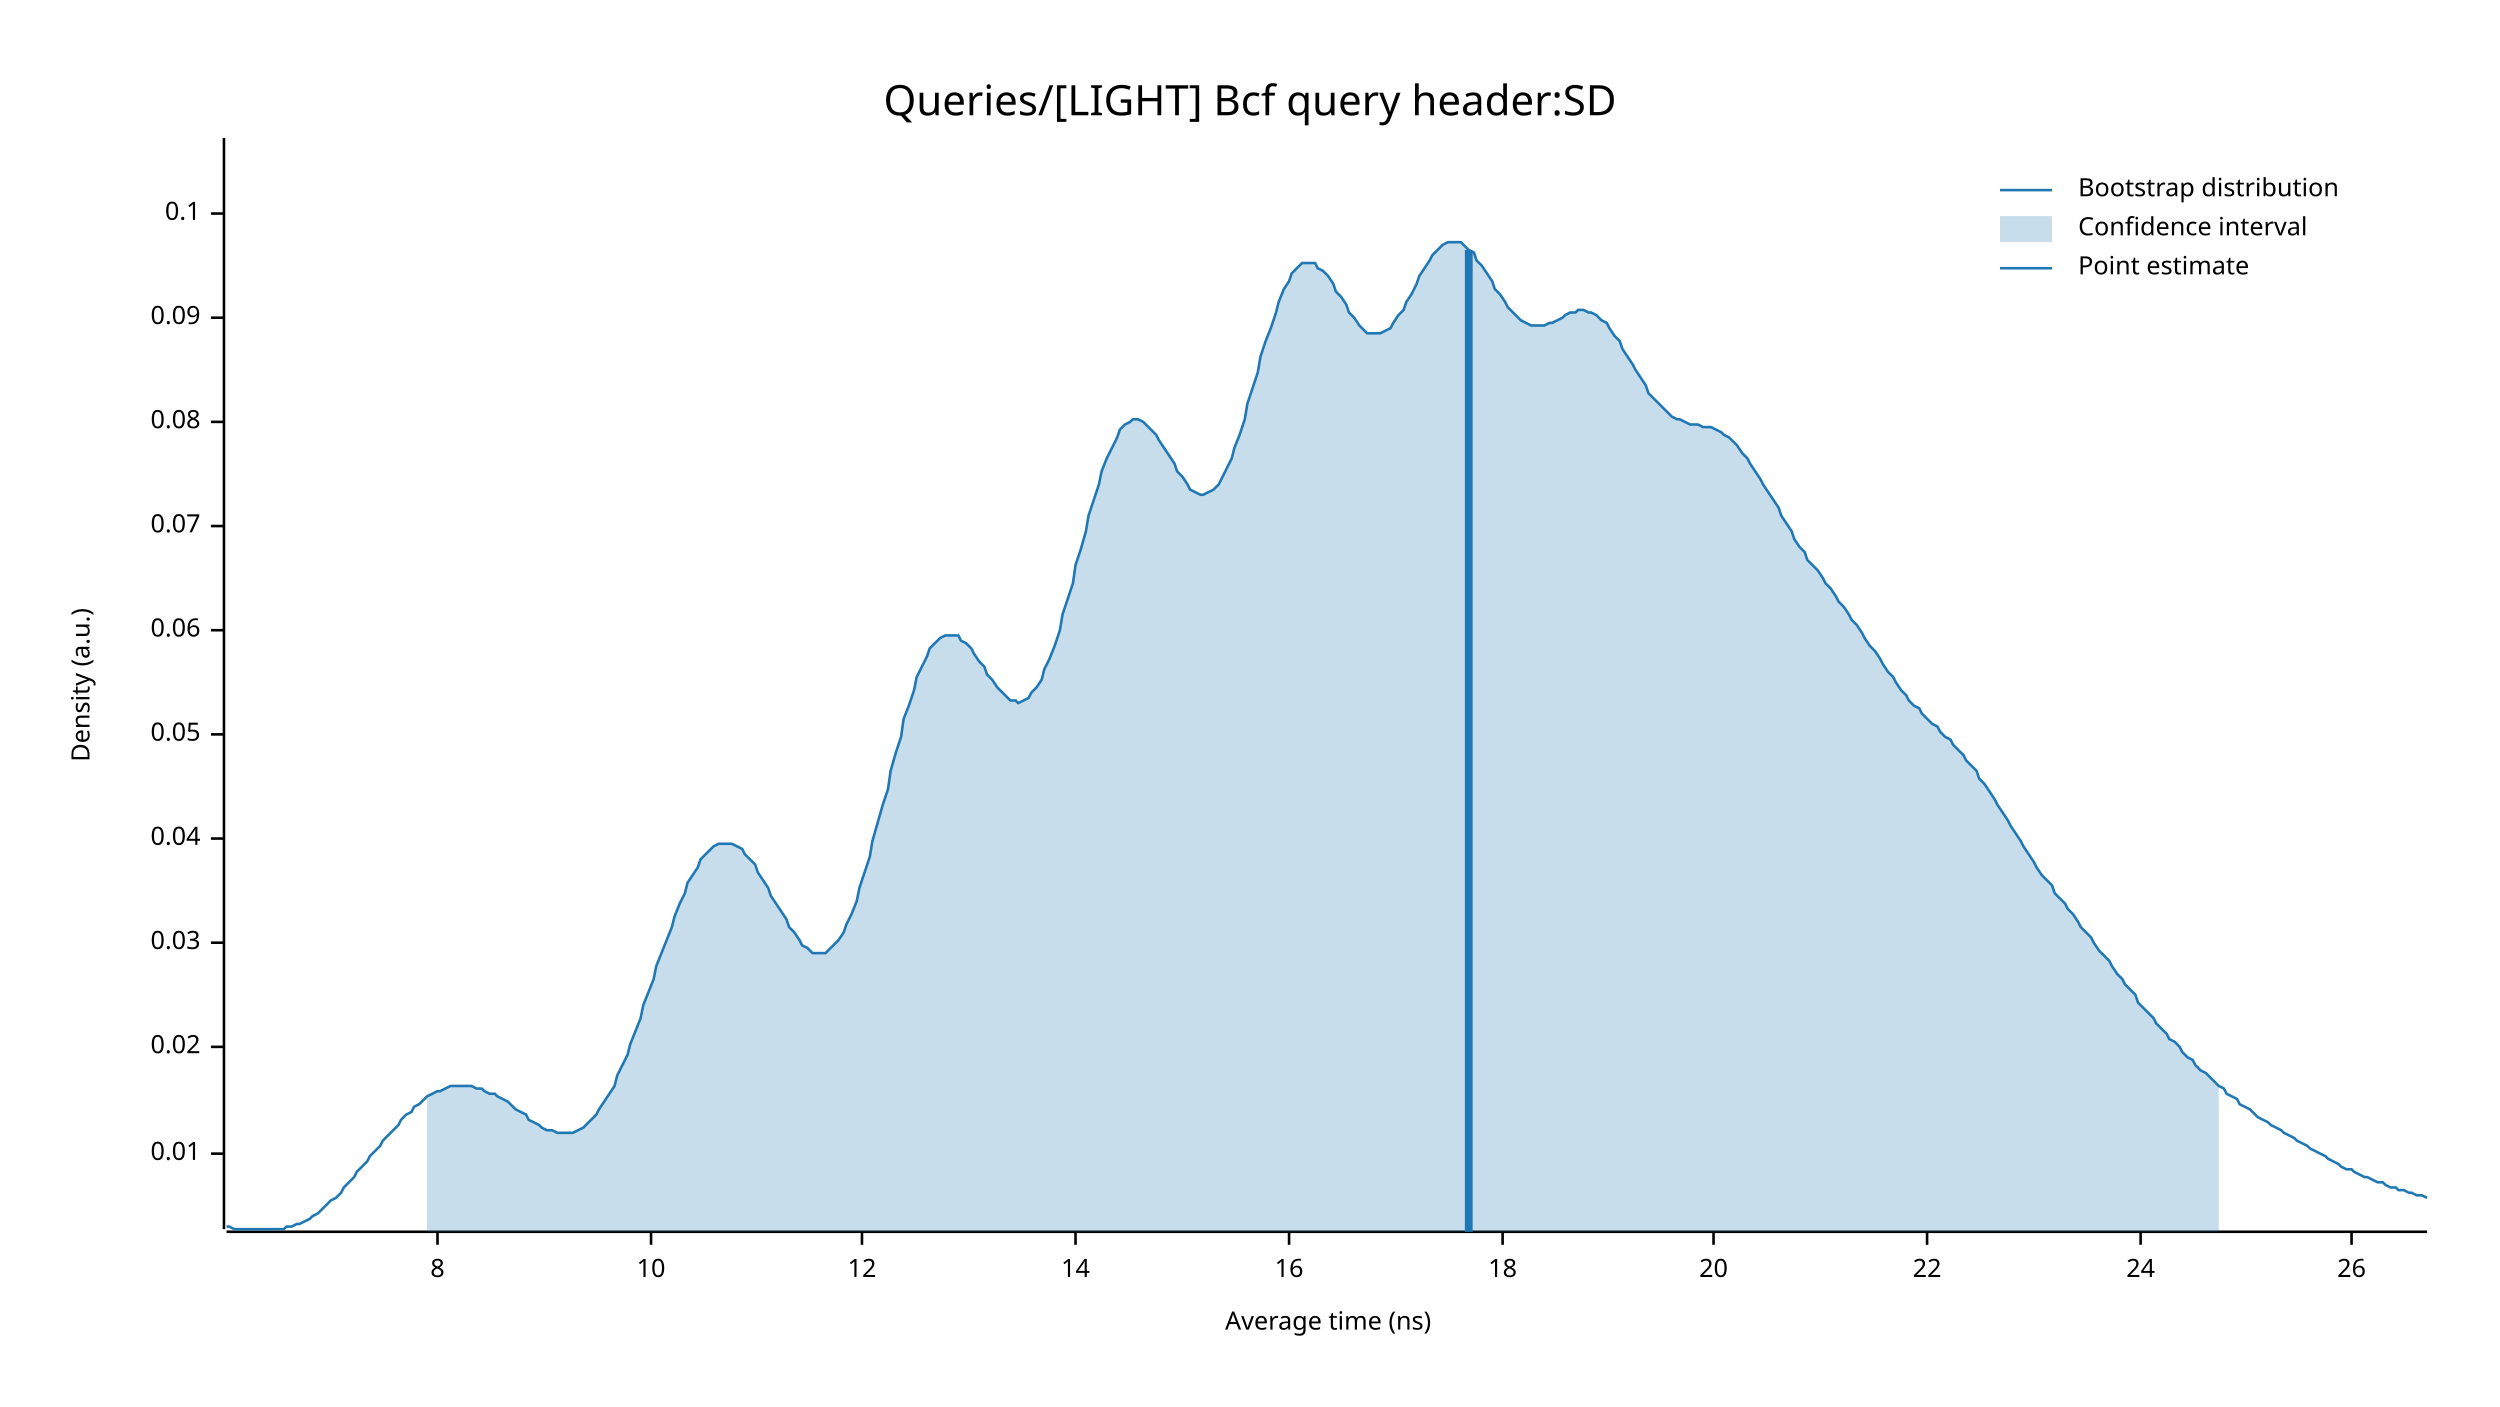
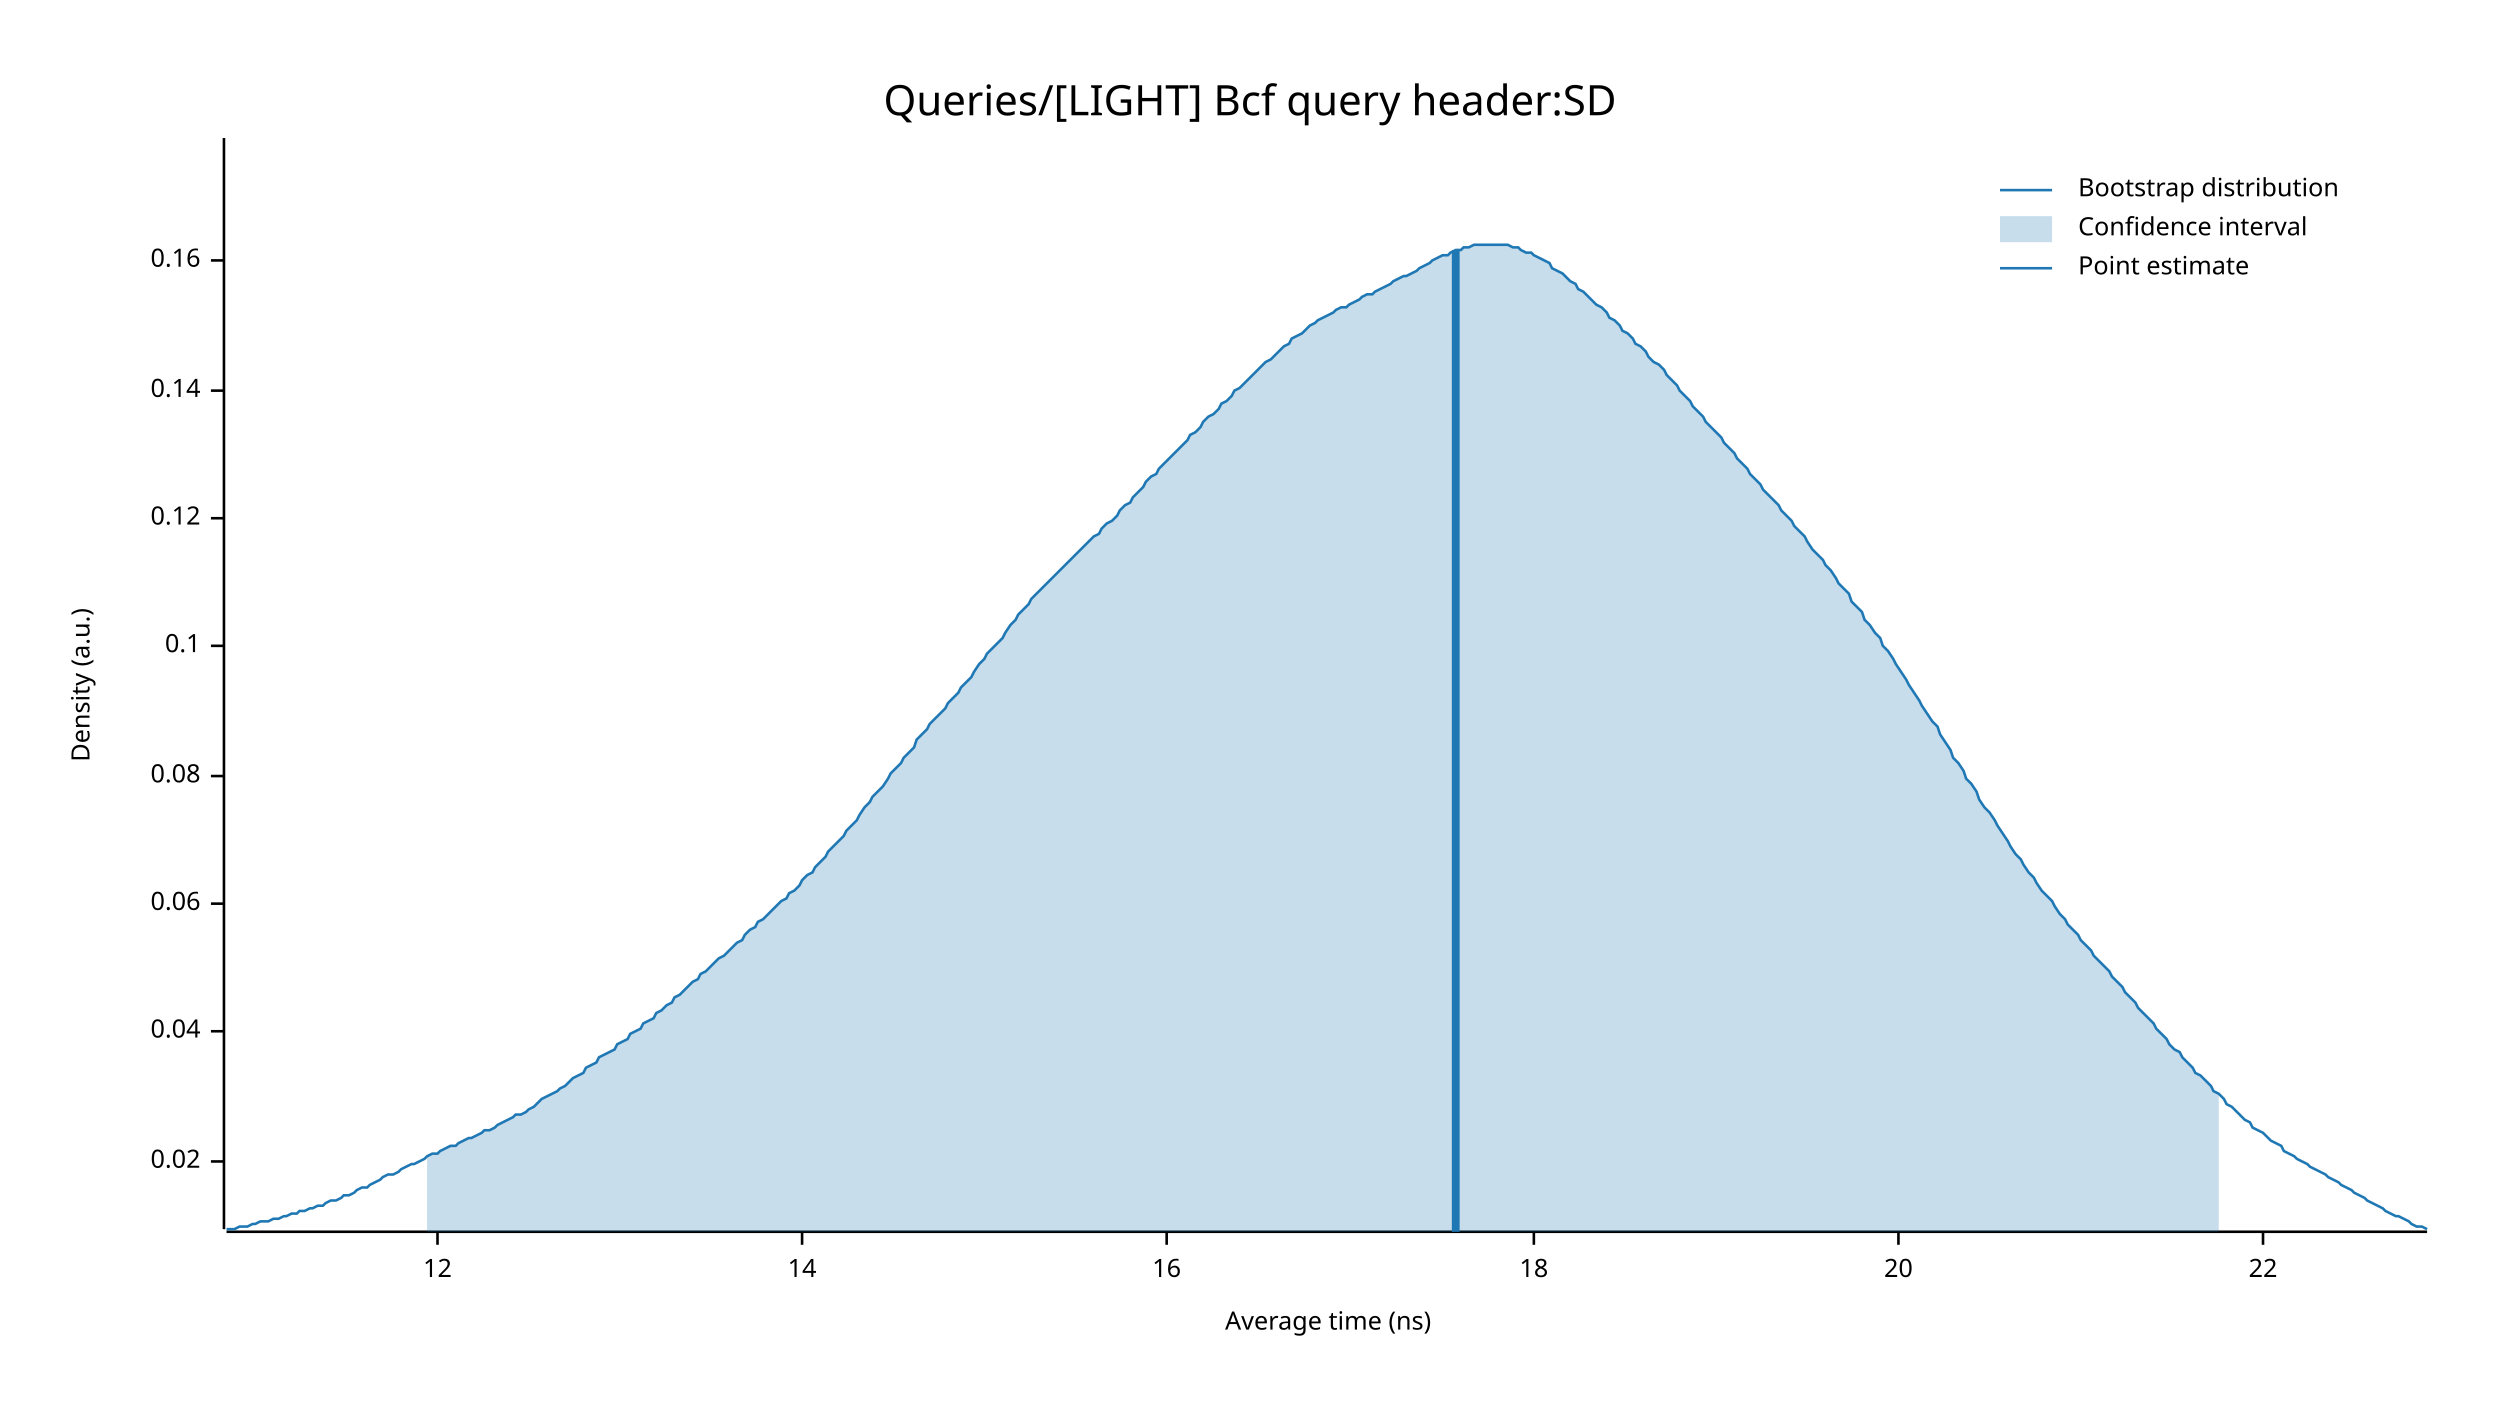
<svg xmlns="http://www.w3.org/2000/svg" width="960" height="540" viewBox="0 0 960 540">
  <text x="480" y="32" dy="0.76em" text-anchor="middle" font-family="sans-serif" font-size="16.129" opacity="1" fill="#000000">
Queries/[LIGHT] Bcf query header:SD
</text>
  <text x="27" y="263" dy="0.76em" text-anchor="middle" font-family="sans-serif" font-size="9.677" opacity="1" fill="#000000" transform="rotate(270, 27, 263)">
Density (a.u.)
</text>
  <text x="510" y="513" dy="-0.5ex" text-anchor="middle" font-family="sans-serif" font-size="9.677" opacity="1" fill="#000000">
Average time (ns)
</text>
  <polyline fill="none" opacity="1" stroke="#000000" stroke-width="1" points="86,53 86,472 " />
-   <text x="77" y="443" dy="0.5ex" text-anchor="end" font-family="sans-serif" font-size="9.677" opacity="1" fill="#000000">
- 0.01
- </text>
-   <polyline fill="none" opacity="1" stroke="#000000" stroke-width="1" points="81,443 86,443 " />
-   <text x="77" y="402" dy="0.5ex" text-anchor="end" font-family="sans-serif" font-size="9.677" opacity="1" fill="#000000">
+   <text x="77" y="446" dy="0.5ex" text-anchor="end" font-family="sans-serif" font-size="9.677" opacity="1" fill="#000000">
0.02
</text>
-   <polyline fill="none" opacity="1" stroke="#000000" stroke-width="1" points="81,402 86,402 " />
-   <text x="77" y="362" dy="0.5ex" text-anchor="end" font-family="sans-serif" font-size="9.677" opacity="1" fill="#000000">
- 0.03
- </text>
-   <polyline fill="none" opacity="1" stroke="#000000" stroke-width="1" points="81,362 86,362 " />
-   <text x="77" y="322" dy="0.5ex" text-anchor="end" font-family="sans-serif" font-size="9.677" opacity="1" fill="#000000">
+   <polyline fill="none" opacity="1" stroke="#000000" stroke-width="1" points="81,446 86,446 " />
+   <text x="77" y="396" dy="0.5ex" text-anchor="end" font-family="sans-serif" font-size="9.677" opacity="1" fill="#000000">
0.04
</text>
-   <polyline fill="none" opacity="1" stroke="#000000" stroke-width="1" points="81,322 86,322 " />
-   <text x="77" y="282" dy="0.5ex" text-anchor="end" font-family="sans-serif" font-size="9.677" opacity="1" fill="#000000">
- 0.05
- </text>
-   <polyline fill="none" opacity="1" stroke="#000000" stroke-width="1" points="81,282 86,282 " />
-   <text x="77" y="242" dy="0.5ex" text-anchor="end" font-family="sans-serif" font-size="9.677" opacity="1" fill="#000000">
+   <polyline fill="none" opacity="1" stroke="#000000" stroke-width="1" points="81,396 86,396 " />
+   <text x="77" y="347" dy="0.5ex" text-anchor="end" font-family="sans-serif" font-size="9.677" opacity="1" fill="#000000">
0.06
</text>
-   <polyline fill="none" opacity="1" stroke="#000000" stroke-width="1" points="81,242 86,242 " />
-   <text x="77" y="202" dy="0.5ex" text-anchor="end" font-family="sans-serif" font-size="9.677" opacity="1" fill="#000000">
- 0.07
- </text>
-   <polyline fill="none" opacity="1" stroke="#000000" stroke-width="1" points="81,202 86,202 " />
-   <text x="77" y="162" dy="0.5ex" text-anchor="end" font-family="sans-serif" font-size="9.677" opacity="1" fill="#000000">
+   <polyline fill="none" opacity="1" stroke="#000000" stroke-width="1" points="81,347 86,347 " />
+   <text x="77" y="298" dy="0.5ex" text-anchor="end" font-family="sans-serif" font-size="9.677" opacity="1" fill="#000000">
0.08
</text>
-   <polyline fill="none" opacity="1" stroke="#000000" stroke-width="1" points="81,162 86,162 " />
-   <text x="77" y="122" dy="0.5ex" text-anchor="end" font-family="sans-serif" font-size="9.677" opacity="1" fill="#000000">
- 0.09
- </text>
-   <polyline fill="none" opacity="1" stroke="#000000" stroke-width="1" points="81,122 86,122 " />
-   <text x="77" y="82" dy="0.5ex" text-anchor="end" font-family="sans-serif" font-size="9.677" opacity="1" fill="#000000">
+   <polyline fill="none" opacity="1" stroke="#000000" stroke-width="1" points="81,298 86,298 " />
+   <text x="77" y="248" dy="0.5ex" text-anchor="end" font-family="sans-serif" font-size="9.677" opacity="1" fill="#000000">
0.1
</text>
-   <polyline fill="none" opacity="1" stroke="#000000" stroke-width="1" points="81,82 86,82 " />
+   <polyline fill="none" opacity="1" stroke="#000000" stroke-width="1" points="81,248 86,248 " />
+   <text x="77" y="199" dy="0.5ex" text-anchor="end" font-family="sans-serif" font-size="9.677" opacity="1" fill="#000000">
+ 0.12
+ </text>
+   <polyline fill="none" opacity="1" stroke="#000000" stroke-width="1" points="81,199 86,199 " />
+   <text x="77" y="150" dy="0.5ex" text-anchor="end" font-family="sans-serif" font-size="9.677" opacity="1" fill="#000000">
+ 0.14
+ </text>
+   <polyline fill="none" opacity="1" stroke="#000000" stroke-width="1" points="81,150 86,150 " />
+   <text x="77" y="100" dy="0.5ex" text-anchor="end" font-family="sans-serif" font-size="9.677" opacity="1" fill="#000000">
+ 0.16
+ </text>
+   <polyline fill="none" opacity="1" stroke="#000000" stroke-width="1" points="81,100 86,100 " />
  <polyline fill="none" opacity="1" stroke="#000000" stroke-width="1" points="87,473 932,473 " />
  <text x="168" y="483" dy="0.76em" text-anchor="middle" font-family="sans-serif" font-size="9.677" opacity="1" fill="#000000">
- 8
+ 12
</text>
  <polyline fill="none" opacity="1" stroke="#000000" stroke-width="1" points="168,473 168,478 " />
-   <text x="250" y="483" dy="0.76em" text-anchor="middle" font-family="sans-serif" font-size="9.677" opacity="1" fill="#000000">
- 10
- </text>
-   <polyline fill="none" opacity="1" stroke="#000000" stroke-width="1" points="250,473 250,478 " />
-   <text x="331" y="483" dy="0.76em" text-anchor="middle" font-family="sans-serif" font-size="9.677" opacity="1" fill="#000000">
- 12
- </text>
-   <polyline fill="none" opacity="1" stroke="#000000" stroke-width="1" points="331,473 331,478 " />
-   <text x="413" y="483" dy="0.76em" text-anchor="middle" font-family="sans-serif" font-size="9.677" opacity="1" fill="#000000">
+   <text x="308" y="483" dy="0.76em" text-anchor="middle" font-family="sans-serif" font-size="9.677" opacity="1" fill="#000000">
14
</text>
-   <polyline fill="none" opacity="1" stroke="#000000" stroke-width="1" points="413,473 413,478 " />
-   <text x="495" y="483" dy="0.76em" text-anchor="middle" font-family="sans-serif" font-size="9.677" opacity="1" fill="#000000">
+   <polyline fill="none" opacity="1" stroke="#000000" stroke-width="1" points="308,473 308,478 " />
+   <text x="448" y="483" dy="0.76em" text-anchor="middle" font-family="sans-serif" font-size="9.677" opacity="1" fill="#000000">
16
</text>
-   <polyline fill="none" opacity="1" stroke="#000000" stroke-width="1" points="495,473 495,478 " />
-   <text x="577" y="483" dy="0.76em" text-anchor="middle" font-family="sans-serif" font-size="9.677" opacity="1" fill="#000000">
+   <polyline fill="none" opacity="1" stroke="#000000" stroke-width="1" points="448,473 448,478 " />
+   <text x="589" y="483" dy="0.76em" text-anchor="middle" font-family="sans-serif" font-size="9.677" opacity="1" fill="#000000">
18
</text>
-   <polyline fill="none" opacity="1" stroke="#000000" stroke-width="1" points="577,473 577,478 " />
-   <text x="658" y="483" dy="0.76em" text-anchor="middle" font-family="sans-serif" font-size="9.677" opacity="1" fill="#000000">
+   <polyline fill="none" opacity="1" stroke="#000000" stroke-width="1" points="589,473 589,478 " />
+   <text x="729" y="483" dy="0.76em" text-anchor="middle" font-family="sans-serif" font-size="9.677" opacity="1" fill="#000000">
20
</text>
-   <polyline fill="none" opacity="1" stroke="#000000" stroke-width="1" points="658,473 658,478 " />
-   <text x="740" y="483" dy="0.76em" text-anchor="middle" font-family="sans-serif" font-size="9.677" opacity="1" fill="#000000">
+   <polyline fill="none" opacity="1" stroke="#000000" stroke-width="1" points="729,473 729,478 " />
+   <text x="869" y="483" dy="0.76em" text-anchor="middle" font-family="sans-serif" font-size="9.677" opacity="1" fill="#000000">
22
</text>
-   <polyline fill="none" opacity="1" stroke="#000000" stroke-width="1" points="740,473 740,478 " />
-   <text x="822" y="483" dy="0.76em" text-anchor="middle" font-family="sans-serif" font-size="9.677" opacity="1" fill="#000000">
- 24
- </text>
-   <polyline fill="none" opacity="1" stroke="#000000" stroke-width="1" points="822,473 822,478 " />
-   <text x="903" y="483" dy="0.76em" text-anchor="middle" font-family="sans-serif" font-size="9.677" opacity="1" fill="#000000">
- 26
- </text>
-   <polyline fill="none" opacity="1" stroke="#000000" stroke-width="1" points="903,473 903,478 " />
-   <polyline fill="none" opacity="1" stroke="#1F78B4" stroke-width="1" points="87,471 88,471 90,472 92,472 93,472 95,472 97,472 98,472 100,472 102,472 103,472 105,472 107,472 109,472 110,471 112,471 114,470 115,470 117,469 119,468 120,467 122,466 124,464 125,463 127,461 129,460 131,458 132,456 134,454 136,452 137,450 139,448 141,446 142,444 144,442 146,440 147,438 149,436 151,434 153,432 154,430 156,428 158,427 159,425 161,424 163,422 164,421 166,420 168,419 169,419 171,418 173,417 175,417 176,417 178,417 180,417 181,417 183,418 185,418 186,419 188,420 190,420 191,421 193,422 195,423 197,425 198,426 200,427 202,428 203,430 205,431 207,432 208,433 210,434 212,434 214,435 215,435 217,435 219,435 220,435 222,434 224,433 225,432 227,430 229,428 230,426 232,423 234,420 236,417 237,413 239,409 241,405 242,401 244,396 246,391 247,386 249,381 251,376 252,371 254,366 256,361 258,356 259,352 261,347 263,343 264,339 266,336 268,333 269,330 271,328 273,326 274,325 276,324 278,324 280,324 281,324 283,325 285,326 286,328 288,330 290,332 291,335 293,338 295,341 296,344 298,347 300,350 302,353 303,356 305,358 307,361 308,363 310,364 312,366 313,366 315,366 317,366 318,365 320,363 322,361 324,358 325,355 327,351 329,346 330,341 332,335 334,329 335,323 337,316 339,309 341,303 342,296 344,289 346,283 347,276 349,271 351,265 352,260 354,256 356,252 357,249 359,247 361,245 363,244 364,244 366,244 368,244 369,246 371,247 373,249 374,251 376,254 378,256 379,259 381,261 383,264 385,266 386,267 388,269 390,269 391,270 393,269 395,268 396,266 398,264 400,261 401,257 403,253 405,248 407,242 408,236 410,230 412,224 413,217 415,211 417,204 418,198 420,192 422,186 423,181 425,176 427,172 429,168 430,165 432,163 434,162 435,161 437,161 439,162 440,163 442,165 444,167 445,169 447,172 449,175 451,178 452,181 454,183 456,186 457,188 459,189 461,190 462,190 464,189 466,188 468,186 469,184 471,180 473,176 474,172 476,167 478,161 479,155 481,149 483,143 484,137 486,131 488,126 490,120 491,116 493,111 495,108 496,105 498,103 500,101 501,101 503,101 505,101 506,103 508,104 510,106 512,109 513,112 515,114 517,117 518,120 520,122 522,125 523,126 525,128 527,128 528,128 530,128 532,127 534,126 535,124 537,121 539,119 540,116 542,113 544,109 545,106 547,103 549,100 550,98 552,96 554,94 556,93 557,93 559,93 561,93 562,94 564,96 566,97 567,100 569,102 571,105 573,108 574,111 576,113 578,116 579,118 581,120 583,122 584,123 586,124 588,125 589,125 591,125 593,125 595,124 596,124 598,123 600,122 601,121 603,120 605,120 606,119 608,119 610,120 611,120 613,121 615,123 617,124 618,126 620,129 622,131 623,134 625,137 627,140 628,142 630,145 632,148 633,151 635,153 637,155 639,157 640,158 642,160 644,161 645,161 647,162 649,163 650,163 652,163 654,164 655,164 657,164 659,165 661,166 662,167 664,168 666,170 667,171 669,174 671,176 672,178 674,181 676,184 677,186 679,189 681,192 683,195 684,198 686,201 688,204 689,207 691,210 693,212 694,215 696,217 698,219 700,222 701,224 703,226 705,229 706,231 708,233 710,236 711,238 713,240 715,243 716,245 718,248 720,250 722,253 723,255 725,258 727,260 728,262 730,265 732,267 733,269 735,271 737,272 738,274 740,276 742,278 744,279 745,281 747,283 749,284 750,286 752,288 754,290 755,292 757,294 759,296 760,299 762,301 764,304 766,307 767,309 769,312 771,315 772,317 774,320 776,323 777,325 779,328 781,331 782,333 784,336 786,338 788,340 789,343 791,345 793,347 794,349 796,351 798,354 799,356 801,358 803,360 804,362 806,365 808,367 810,369 811,371 813,374 815,376 816,378 818,380 820,382 821,385 823,387 825,389 827,391 828,393 830,395 832,397 833,399 835,400 837,402 838,404 840,406 842,407 843,409 845,411 847,412 849,414 850,415 852,417 854,418 855,420 857,421 859,422 860,424 862,425 864,426 865,427 867,429 869,430 871,431 872,432 874,433 876,434 877,435 879,436 881,437 882,438 884,439 886,440 887,441 889,442 891,443 893,444 894,445 896,446 898,447 899,448 901,449 903,449 904,450 906,451 908,452 909,452 911,453 913,454 915,454 916,455 918,456 920,456 921,457 923,457 925,458 926,458 928,459 930,459 932,460 " />
-   <polygon opacity="0.25" fill="#1F78B4" points="164,421 166,420 168,419 169,419 171,418 173,417 175,417 176,417 178,417 180,417 181,417 183,418 185,418 186,419 188,420 190,420 191,421 193,422 195,423 197,425 198,426 200,427 202,428 203,430 205,431 207,432 208,433 210,434 212,434 214,435 215,435 217,435 219,435 220,435 222,434 224,433 225,432 227,430 229,428 230,426 232,423 234,420 236,417 237,413 239,409 241,405 242,401 244,396 246,391 247,386 249,381 251,376 252,371 254,366 256,361 258,356 259,352 261,347 263,343 264,339 266,336 268,333 269,330 271,328 273,326 274,325 276,324 278,324 280,324 281,324 283,325 285,326 286,328 288,330 290,332 291,335 293,338 295,341 296,344 298,347 300,350 302,353 303,356 305,358 307,361 308,363 310,364 312,366 313,366 315,366 317,366 318,365 320,363 322,361 324,358 325,355 327,351 329,346 330,341 332,335 334,329 335,323 337,316 339,309 341,303 342,296 344,289 346,283 347,276 349,271 351,265 352,260 354,256 356,252 357,249 359,247 361,245 363,244 364,244 366,244 368,244 369,246 371,247 373,249 374,251 376,254 378,256 379,259 381,261 383,264 385,266 386,267 388,269 390,269 391,270 393,269 395,268 396,266 398,264 400,261 401,257 403,253 405,248 407,242 408,236 410,230 412,224 413,217 415,211 417,204 418,198 420,192 422,186 423,181 425,176 427,172 429,168 430,165 432,163 434,162 435,161 437,161 439,162 440,163 442,165 444,167 445,169 447,172 449,175 451,178 452,181 454,183 456,186 457,188 459,189 461,190 462,190 464,189 466,188 468,186 469,184 471,180 473,176 474,172 476,167 478,161 479,155 481,149 483,143 484,137 486,131 488,126 490,120 491,116 493,111 495,108 496,105 498,103 500,101 501,101 503,101 505,101 506,103 508,104 510,106 512,109 513,112 515,114 517,117 518,120 520,122 522,125 523,126 525,128 527,128 528,128 530,128 532,127 534,126 535,124 537,121 539,119 540,116 542,113 544,109 545,106 547,103 549,100 550,98 552,96 554,94 556,93 557,93 559,93 561,93 562,94 564,96 566,97 567,100 569,102 571,105 573,108 574,111 576,113 578,116 579,118 581,120 583,122 584,123 586,124 588,125 589,125 591,125 593,125 595,124 596,124 598,123 600,122 601,121 603,120 605,120 606,119 608,119 610,120 611,120 613,121 615,123 617,124 618,126 620,129 622,131 623,134 625,137 627,140 628,142 630,145 632,148 633,151 635,153 637,155 639,157 640,158 642,160 644,161 645,161 647,162 649,163 650,163 652,163 654,164 655,164 657,164 659,165 661,166 662,167 664,168 666,170 667,171 669,174 671,176 672,178 674,181 676,184 677,186 679,189 681,192 683,195 684,198 686,201 688,204 689,207 691,210 693,212 694,215 696,217 698,219 700,222 701,224 703,226 705,229 706,231 708,233 710,236 711,238 713,240 715,243 716,245 718,248 720,250 722,253 723,255 725,258 727,260 728,262 730,265 732,267 733,269 735,271 737,272 738,274 740,276 742,278 744,279 745,281 747,283 749,284 750,286 752,288 754,290 755,292 757,294 759,296 760,299 762,301 764,304 766,307 767,309 769,312 771,315 772,317 774,320 776,323 777,325 779,328 781,331 782,333 784,336 786,338 788,340 789,343 791,345 793,347 794,349 796,351 798,354 799,356 801,358 803,360 804,362 806,365 808,367 810,369 811,371 813,374 815,376 816,378 818,380 820,382 821,385 823,387 825,389 827,391 828,393 830,395 832,397 833,399 835,400 837,402 838,404 840,406 842,407 843,409 845,411 847,412 849,414 850,415 852,417 852,473 164,473 " />
-   <polyline fill="none" opacity="1" stroke="#1F78B4" stroke-width="3" points="564,473 564,96 " />
+   <polyline fill="none" opacity="1" stroke="#000000" stroke-width="1" points="869,473 869,478 " />
+   <polyline fill="none" opacity="1" stroke="#1F78B4" stroke-width="1" points="87,472 88,472 90,472 92,471 93,471 95,471 97,470 98,470 100,469 102,469 103,469 105,468 107,468 109,467 110,467 112,466 114,466 115,465 117,465 119,464 120,464 122,463 124,463 125,462 127,461 129,461 131,460 132,459 134,459 136,458 137,457 139,456 141,456 142,455 144,454 146,453 147,452 149,451 151,451 153,450 154,449 156,448 158,447 159,447 161,446 163,445 164,444 166,443 168,443 169,442 171,441 173,440 175,440 176,439 178,438 180,437 181,437 183,436 185,435 186,434 188,434 190,433 191,432 193,431 195,430 197,429 198,428 200,428 202,427 203,426 205,425 207,423 208,422 210,421 212,420 214,419 215,418 217,417 219,415 220,414 222,413 224,412 225,410 227,409 229,408 230,406 232,405 234,404 236,403 237,401 239,400 241,399 242,397 244,396 246,395 247,393 249,392 251,391 252,389 254,388 256,386 258,385 259,383 261,382 263,380 264,379 266,377 268,376 269,374 271,373 273,371 274,370 276,368 278,367 280,365 281,364 283,362 285,361 286,359 288,357 290,356 291,354 293,353 295,351 296,350 298,348 300,346 302,345 303,343 305,342 307,340 308,338 310,336 312,335 313,333 315,331 317,329 318,327 320,325 322,323 324,321 325,319 327,317 329,315 330,313 332,310 334,308 335,306 337,304 339,302 341,299 342,297 344,295 346,293 347,291 349,289 351,287 352,284 354,282 356,280 357,278 359,276 361,274 363,272 364,270 366,268 368,266 369,264 371,262 373,260 374,258 376,255 378,253 379,251 381,249 383,247 385,245 386,243 388,240 390,238 391,236 393,234 395,232 396,230 398,228 400,226 401,225 403,223 405,221 407,219 408,218 410,216 412,214 413,213 415,211 417,209 418,208 420,206 422,205 423,203 425,201 427,200 429,198 430,196 432,194 434,193 435,191 437,189 439,187 440,185 442,183 444,182 445,180 447,178 449,176 451,174 452,173 454,171 456,169 457,167 459,166 461,164 462,162 464,160 466,159 468,157 469,155 471,154 473,152 474,150 476,149 478,147 479,146 481,144 483,142 484,141 486,139 488,138 490,136 491,135 493,133 495,132 496,130 498,129 500,128 501,127 503,125 505,124 506,123 508,122 510,121 512,120 513,119 515,118 517,118 518,117 520,116 522,115 523,114 525,113 527,113 528,112 530,111 532,110 534,109 535,108 537,107 539,106 540,106 542,105 544,104 545,103 547,102 549,101 550,100 552,99 554,98 556,98 557,97 559,96 561,96 562,95 564,95 566,94 567,94 569,94 571,94 573,94 574,94 576,94 578,94 579,94 581,95 583,95 584,96 586,97 588,97 589,98 591,99 593,100 595,101 596,103 598,104 600,105 601,106 603,108 605,109 606,111 608,112 610,114 611,115 613,117 615,118 617,120 618,122 620,123 622,125 623,127 625,128 627,130 628,132 630,133 632,135 633,137 635,139 637,140 639,142 640,144 642,146 644,148 645,150 647,152 649,154 650,156 652,158 654,160 655,162 657,164 659,166 661,168 662,170 664,172 666,174 667,176 669,178 671,180 672,182 674,184 676,186 677,188 679,190 681,192 683,194 684,196 686,198 688,200 689,202 691,204 693,206 694,208 696,211 698,213 700,215 701,217 703,219 705,222 706,224 708,226 710,228 711,231 713,233 715,235 716,238 718,240 720,243 722,245 723,248 725,250 727,253 728,255 730,258 732,261 733,263 735,266 737,269 738,271 740,274 742,277 744,279 745,282 747,285 749,288 750,291 752,293 754,296 755,299 757,301 759,304 760,307 762,310 764,312 766,315 767,317 769,320 771,323 772,325 774,328 776,330 777,332 779,335 781,337 782,339 784,342 786,344 788,346 789,348 791,351 793,353 794,355 796,357 798,359 799,361 801,363 803,365 804,367 806,369 808,371 810,373 811,375 813,377 815,379 816,381 818,383 820,385 821,387 823,389 825,391 827,393 828,395 830,397 832,399 833,401 835,403 837,404 838,406 840,408 842,410 843,412 845,413 847,415 849,417 850,419 852,420 854,422 855,424 857,425 859,427 860,428 862,430 864,431 865,433 867,434 869,435 871,437 872,438 874,439 876,440 877,442 879,443 881,444 882,445 884,446 886,447 887,448 889,449 891,450 893,451 894,452 896,453 898,454 899,455 901,456 903,457 904,458 906,459 908,460 909,461 911,462 913,463 915,464 916,465 918,466 920,467 921,467 923,468 925,469 926,470 928,471 930,471 932,472 " />
+   <polygon opacity="0.25" fill="#1F78B4" points="164,444 166,443 168,443 169,442 171,441 173,440 175,440 176,439 178,438 180,437 181,437 183,436 185,435 186,434 188,434 190,433 191,432 193,431 195,430 197,429 198,428 200,428 202,427 203,426 205,425 207,423 208,422 210,421 212,420 214,419 215,418 217,417 219,415 220,414 222,413 224,412 225,410 227,409 229,408 230,406 232,405 234,404 236,403 237,401 239,400 241,399 242,397 244,396 246,395 247,393 249,392 251,391 252,389 254,388 256,386 258,385 259,383 261,382 263,380 264,379 266,377 268,376 269,374 271,373 273,371 274,370 276,368 278,367 280,365 281,364 283,362 285,361 286,359 288,357 290,356 291,354 293,353 295,351 296,350 298,348 300,346 302,345 303,343 305,342 307,340 308,338 310,336 312,335 313,333 315,331 317,329 318,327 320,325 322,323 324,321 325,319 327,317 329,315 330,313 332,310 334,308 335,306 337,304 339,302 341,299 342,297 344,295 346,293 347,291 349,289 351,287 352,284 354,282 356,280 357,278 359,276 361,274 363,272 364,270 366,268 368,266 369,264 371,262 373,260 374,258 376,255 378,253 379,251 381,249 383,247 385,245 386,243 388,240 390,238 391,236 393,234 395,232 396,230 398,228 400,226 401,225 403,223 405,221 407,219 408,218 410,216 412,214 413,213 415,211 417,209 418,208 420,206 422,205 423,203 425,201 427,200 429,198 430,196 432,194 434,193 435,191 437,189 439,187 440,185 442,183 444,182 445,180 447,178 449,176 451,174 452,173 454,171 456,169 457,167 459,166 461,164 462,162 464,160 466,159 468,157 469,155 471,154 473,152 474,150 476,149 478,147 479,146 481,144 483,142 484,141 486,139 488,138 490,136 491,135 493,133 495,132 496,130 498,129 500,128 501,127 503,125 505,124 506,123 508,122 510,121 512,120 513,119 515,118 517,118 518,117 520,116 522,115 523,114 525,113 527,113 528,112 530,111 532,110 534,109 535,108 537,107 539,106 540,106 542,105 544,104 545,103 547,102 549,101 550,100 552,99 554,98 556,98 557,97 559,96 561,96 562,95 564,95 566,94 567,94 569,94 571,94 573,94 574,94 576,94 578,94 579,94 581,95 583,95 584,96 586,97 588,97 589,98 591,99 593,100 595,101 596,103 598,104 600,105 601,106 603,108 605,109 606,111 608,112 610,114 611,115 613,117 615,118 617,120 618,122 620,123 622,125 623,127 625,128 627,130 628,132 630,133 632,135 633,137 635,139 637,140 639,142 640,144 642,146 644,148 645,150 647,152 649,154 650,156 652,158 654,160 655,162 657,164 659,166 661,168 662,170 664,172 666,174 667,176 669,178 671,180 672,182 674,184 676,186 677,188 679,190 681,192 683,194 684,196 686,198 688,200 689,202 691,204 693,206 694,208 696,211 698,213 700,215 701,217 703,219 705,222 706,224 708,226 710,228 711,231 713,233 715,235 716,238 718,240 720,243 722,245 723,248 725,250 727,253 728,255 730,258 732,261 733,263 735,266 737,269 738,271 740,274 742,277 744,279 745,282 747,285 749,288 750,291 752,293 754,296 755,299 757,301 759,304 760,307 762,310 764,312 766,315 767,317 769,320 771,323 772,325 774,328 776,330 777,332 779,335 781,337 782,339 784,342 786,344 788,346 789,348 791,351 793,353 794,355 796,357 798,359 799,361 801,363 803,365 804,367 806,369 808,371 810,373 811,375 813,377 815,379 816,381 818,383 820,385 821,387 823,389 825,391 827,393 828,395 830,397 832,399 833,401 835,403 837,404 838,406 840,408 842,410 843,412 845,413 847,415 849,417 850,419 852,420 852,473 164,473 " />
+   <polyline fill="none" opacity="1" stroke="#1F78B4" stroke-width="3" points="559,473 559,96 " />
  <text x="798" y="68" dy="0.76em" text-anchor="start" font-family="sans-serif" font-size="9.677" opacity="1" fill="#000000">
Bootstrap distribution
</text>
  <text x="798" y="83" dy="0.76em" text-anchor="start" font-family="sans-serif" font-size="9.677" opacity="1" fill="#000000">
Confidence interval
</text>
  <text x="798" y="98" dy="0.76em" text-anchor="start" font-family="sans-serif" font-size="9.677" opacity="1" fill="#000000">
Point estimate
</text>
  <polyline fill="none" opacity="1" stroke="#1F78B4" stroke-width="1" points="768,73 788,73 " />
  <rect x="768" y="83" width="20" height="10" opacity="0.25" fill="#1F78B4" stroke="none" />
  <polyline fill="none" opacity="1" stroke="#1F78B4" stroke-width="1" points="768,103 788,103 " />
</svg>
